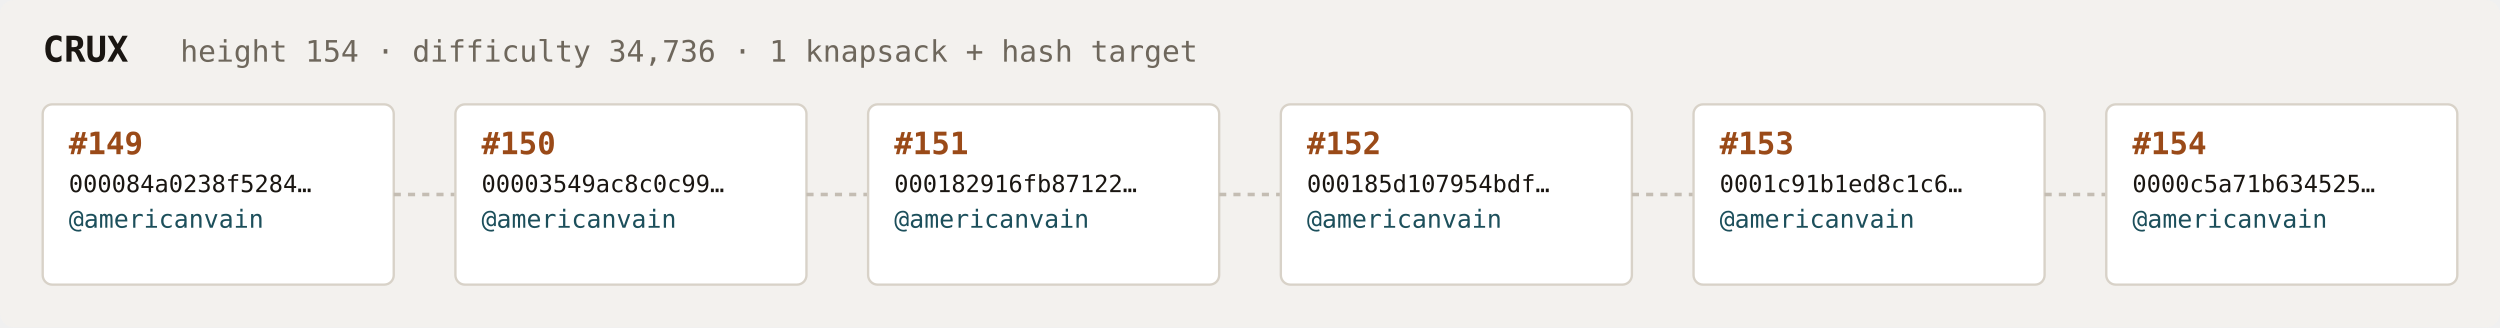
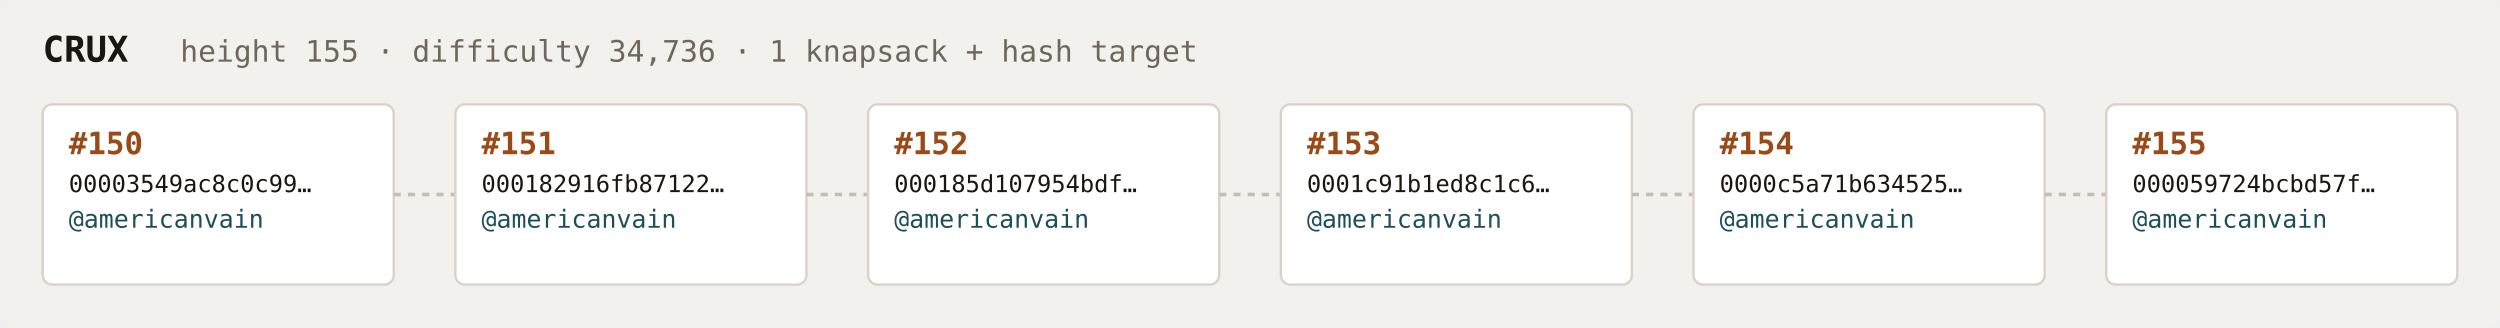
<svg xmlns="http://www.w3.org/2000/svg" width="1054" height="138" viewBox="0 0 1054 138" font-family="ui-monospace,SFMono-Regular,Menlo,monospace">
  <rect fill="#f3f1ee" width="1054" height="138" rx="6" />
  <text x="18" y="26" fill="#1a1612" font-size="15" font-weight="700">CRUX</text>
-   <text x="76" y="26" fill="#6e675c" font-size="12.5">height 154 · difficulty 34,736 · 1 knapsack + hash target</text>
+   <text x="76" y="26" fill="#6e675c" font-size="12.5">height 155 · difficulty 34,736 · 1 knapsack + hash target</text>
  <rect x="18" y="44" width="148" height="76" rx="4" fill="#ffffff" stroke="#d8d2c8" stroke-width="1" />
-   <text x="29" y="65" fill="#9a4a18" font-size="13" font-weight="700">#149</text>
-   <text x="29" y="81" fill="#1a1612" font-size="10">000084a0238f5284…</text>
+   <text x="29" y="65" fill="#9a4a18" font-size="13" font-weight="700">#150</text>
+   <text x="29" y="81" fill="#1a1612" font-size="10">00003549ac8c0c99…</text>
  <text x="29" y="96" fill="#1c4f5b" font-size="10.5">@americanvain</text>
  <text x="29" y="110" fill="#6e675c" font-size="9" />
  <line x1="166" y1="82.0" x2="192" y2="82.0" stroke="#c4bdb3" stroke-width="1.5" stroke-dasharray="3 3" />
  <rect x="192" y="44" width="148" height="76" rx="4" fill="#ffffff" stroke="#d8d2c8" stroke-width="1" />
-   <text x="203" y="65" fill="#9a4a18" font-size="13" font-weight="700">#150</text>
-   <text x="203" y="81" fill="#1a1612" font-size="10">00003549ac8c0c99…</text>
+   <text x="203" y="65" fill="#9a4a18" font-size="13" font-weight="700">#151</text>
+   <text x="203" y="81" fill="#1a1612" font-size="10">000182916fb87122…</text>
  <text x="203" y="96" fill="#1c4f5b" font-size="10.5">@americanvain</text>
  <text x="203" y="110" fill="#6e675c" font-size="9" />
  <line x1="340" y1="82.0" x2="366" y2="82.0" stroke="#c4bdb3" stroke-width="1.5" stroke-dasharray="3 3" />
  <rect x="366" y="44" width="148" height="76" rx="4" fill="#ffffff" stroke="#d8d2c8" stroke-width="1" />
-   <text x="377" y="65" fill="#9a4a18" font-size="13" font-weight="700">#151</text>
-   <text x="377" y="81" fill="#1a1612" font-size="10">000182916fb87122…</text>
+   <text x="377" y="65" fill="#9a4a18" font-size="13" font-weight="700">#152</text>
+   <text x="377" y="81" fill="#1a1612" font-size="10">000185d107954bdf…</text>
  <text x="377" y="96" fill="#1c4f5b" font-size="10.5">@americanvain</text>
  <text x="377" y="110" fill="#6e675c" font-size="9" />
  <line x1="514" y1="82.0" x2="540" y2="82.0" stroke="#c4bdb3" stroke-width="1.5" stroke-dasharray="3 3" />
  <rect x="540" y="44" width="148" height="76" rx="4" fill="#ffffff" stroke="#d8d2c8" stroke-width="1" />
-   <text x="551" y="65" fill="#9a4a18" font-size="13" font-weight="700">#152</text>
-   <text x="551" y="81" fill="#1a1612" font-size="10">000185d107954bdf…</text>
+   <text x="551" y="65" fill="#9a4a18" font-size="13" font-weight="700">#153</text>
+   <text x="551" y="81" fill="#1a1612" font-size="10">0001c91b1ed8c1c6…</text>
  <text x="551" y="96" fill="#1c4f5b" font-size="10.5">@americanvain</text>
  <text x="551" y="110" fill="#6e675c" font-size="9" />
  <line x1="688" y1="82.0" x2="714" y2="82.0" stroke="#c4bdb3" stroke-width="1.5" stroke-dasharray="3 3" />
  <rect x="714" y="44" width="148" height="76" rx="4" fill="#ffffff" stroke="#d8d2c8" stroke-width="1" />
-   <text x="725" y="65" fill="#9a4a18" font-size="13" font-weight="700">#153</text>
-   <text x="725" y="81" fill="#1a1612" font-size="10">0001c91b1ed8c1c6…</text>
+   <text x="725" y="65" fill="#9a4a18" font-size="13" font-weight="700">#154</text>
+   <text x="725" y="81" fill="#1a1612" font-size="10">0000c5a71b634525…</text>
  <text x="725" y="96" fill="#1c4f5b" font-size="10.5">@americanvain</text>
  <text x="725" y="110" fill="#6e675c" font-size="9" />
  <line x1="862" y1="82.0" x2="888" y2="82.0" stroke="#c4bdb3" stroke-width="1.5" stroke-dasharray="3 3" />
  <rect x="888" y="44" width="148" height="76" rx="4" fill="#ffffff" stroke="#d8d2c8" stroke-width="1" />
-   <text x="899" y="65" fill="#9a4a18" font-size="13" font-weight="700">#154</text>
-   <text x="899" y="81" fill="#1a1612" font-size="10">0000c5a71b634525…</text>
+   <text x="899" y="65" fill="#9a4a18" font-size="13" font-weight="700">#155</text>
+   <text x="899" y="81" fill="#1a1612" font-size="10">000059724bcbd57f…</text>
  <text x="899" y="96" fill="#1c4f5b" font-size="10.5">@americanvain</text>
  <text x="899" y="110" fill="#6e675c" font-size="9" />
</svg>
